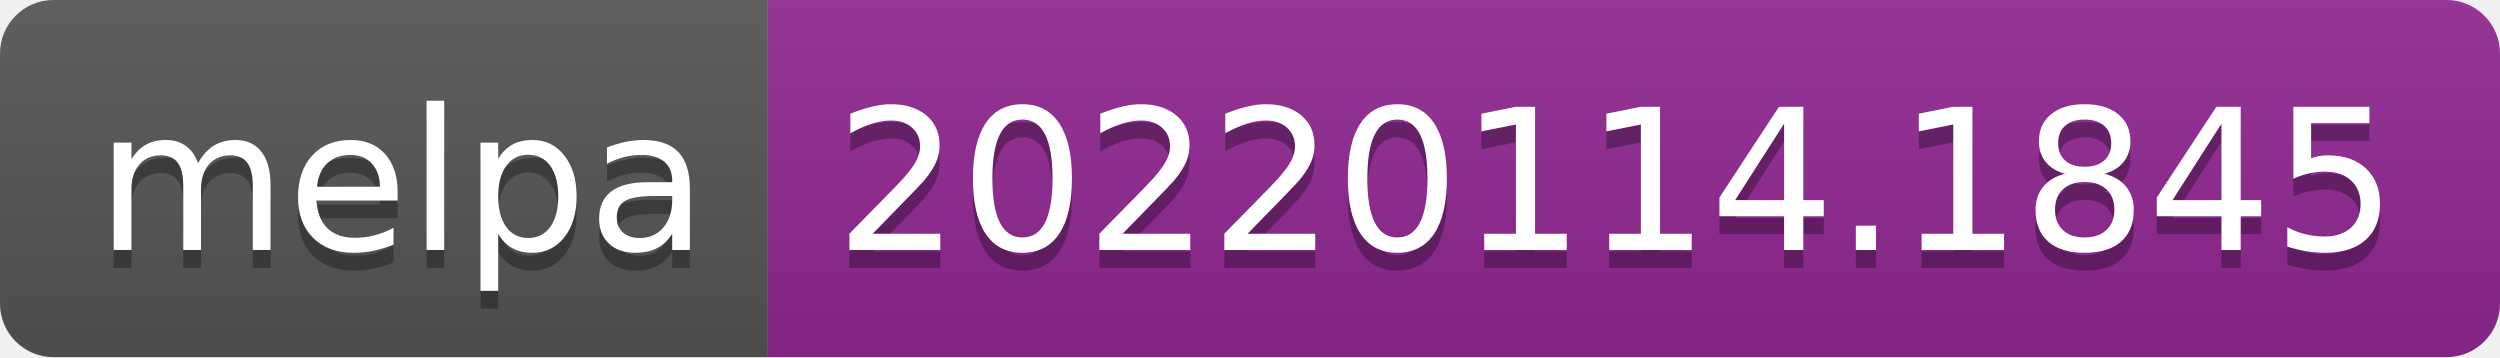
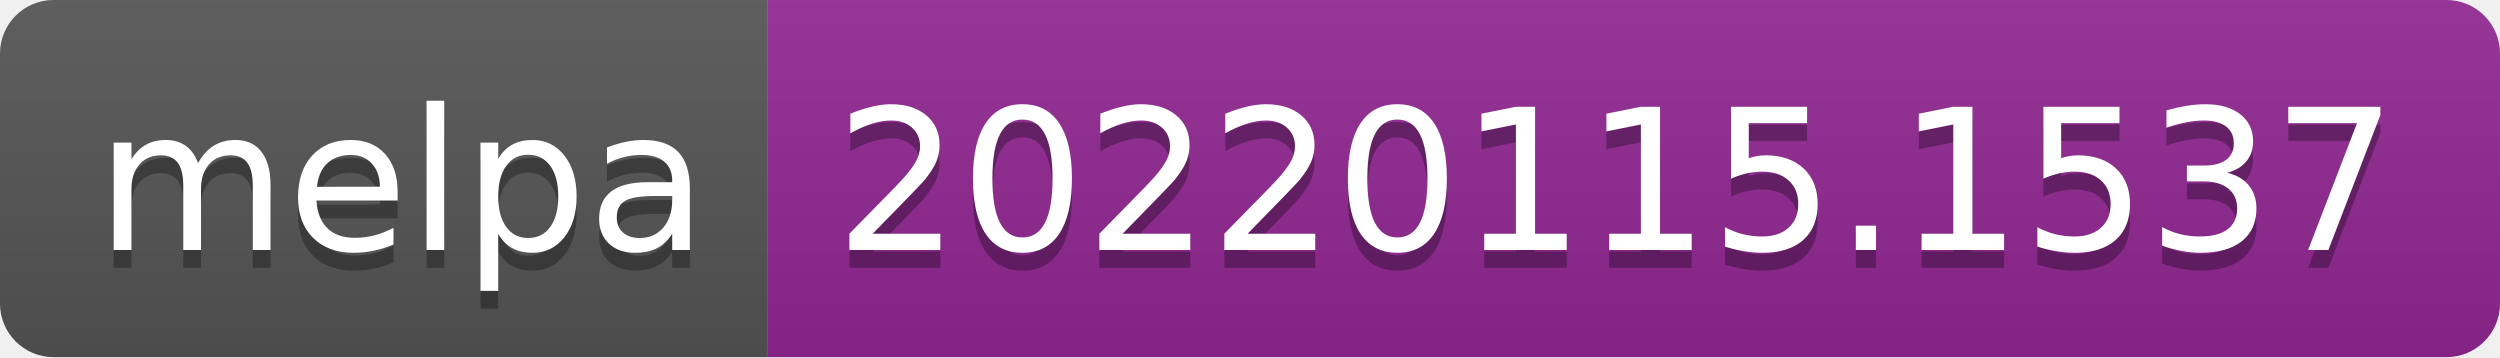
- <svg xmlns="http://www.w3.org/2000/svg" width="140" height="20" role="img" aria-label="melpa: 20220114.1845">
+ <svg xmlns="http://www.w3.org/2000/svg" width="140" height="20" role="img" aria-label="melpa: 20220115.1537">
  <linearGradient id="s" x2="0" y2="100%">
    <stop offset="0" stop-color="#bbb" stop-opacity=".1" />
    <stop offset="1" stop-opacity=".1" />
  </linearGradient>
  <clipPath id="r">
    <rect width="140" height="20" rx="3" fill="#fff" />
  </clipPath>
  <g clip-path="url(#r)">
    <rect width="43" height="20" fill="#555" />
    <rect x="43" width="97" height="20" fill="#922793" />
    <rect width="140" height="20" fill="url(#s)" />
  </g>
  <g fill="#fff" text-anchor="middle" font-family="Verdana,Geneva,DejaVu Sans,sans-serif" text-rendering="geometricPrecision" font-size="110">
    <text aria-hidden="true" x="225" y="150" fill="#010101" fill-opacity=".3" transform="scale(.1)" textLength="330">melpa</text>
    <text x="225" y="140" transform="scale(.1)" fill="#fff" textLength="330">melpa</text>
-     <text aria-hidden="true" x="905" y="150" fill="#010101" fill-opacity=".3" transform="scale(.1)" textLength="870">20220114.1845</text>
-     <text x="905" y="140" transform="scale(.1)" fill="#fff" textLength="870">20220114.1845</text>
+     <text aria-hidden="true" x="905" y="150" fill="#010101" fill-opacity=".3" transform="scale(.1)" textLength="870">20220115.1537</text>
+     <text x="905" y="140" transform="scale(.1)" fill="#fff" textLength="870">20220115.1537</text>
  </g>
</svg>
